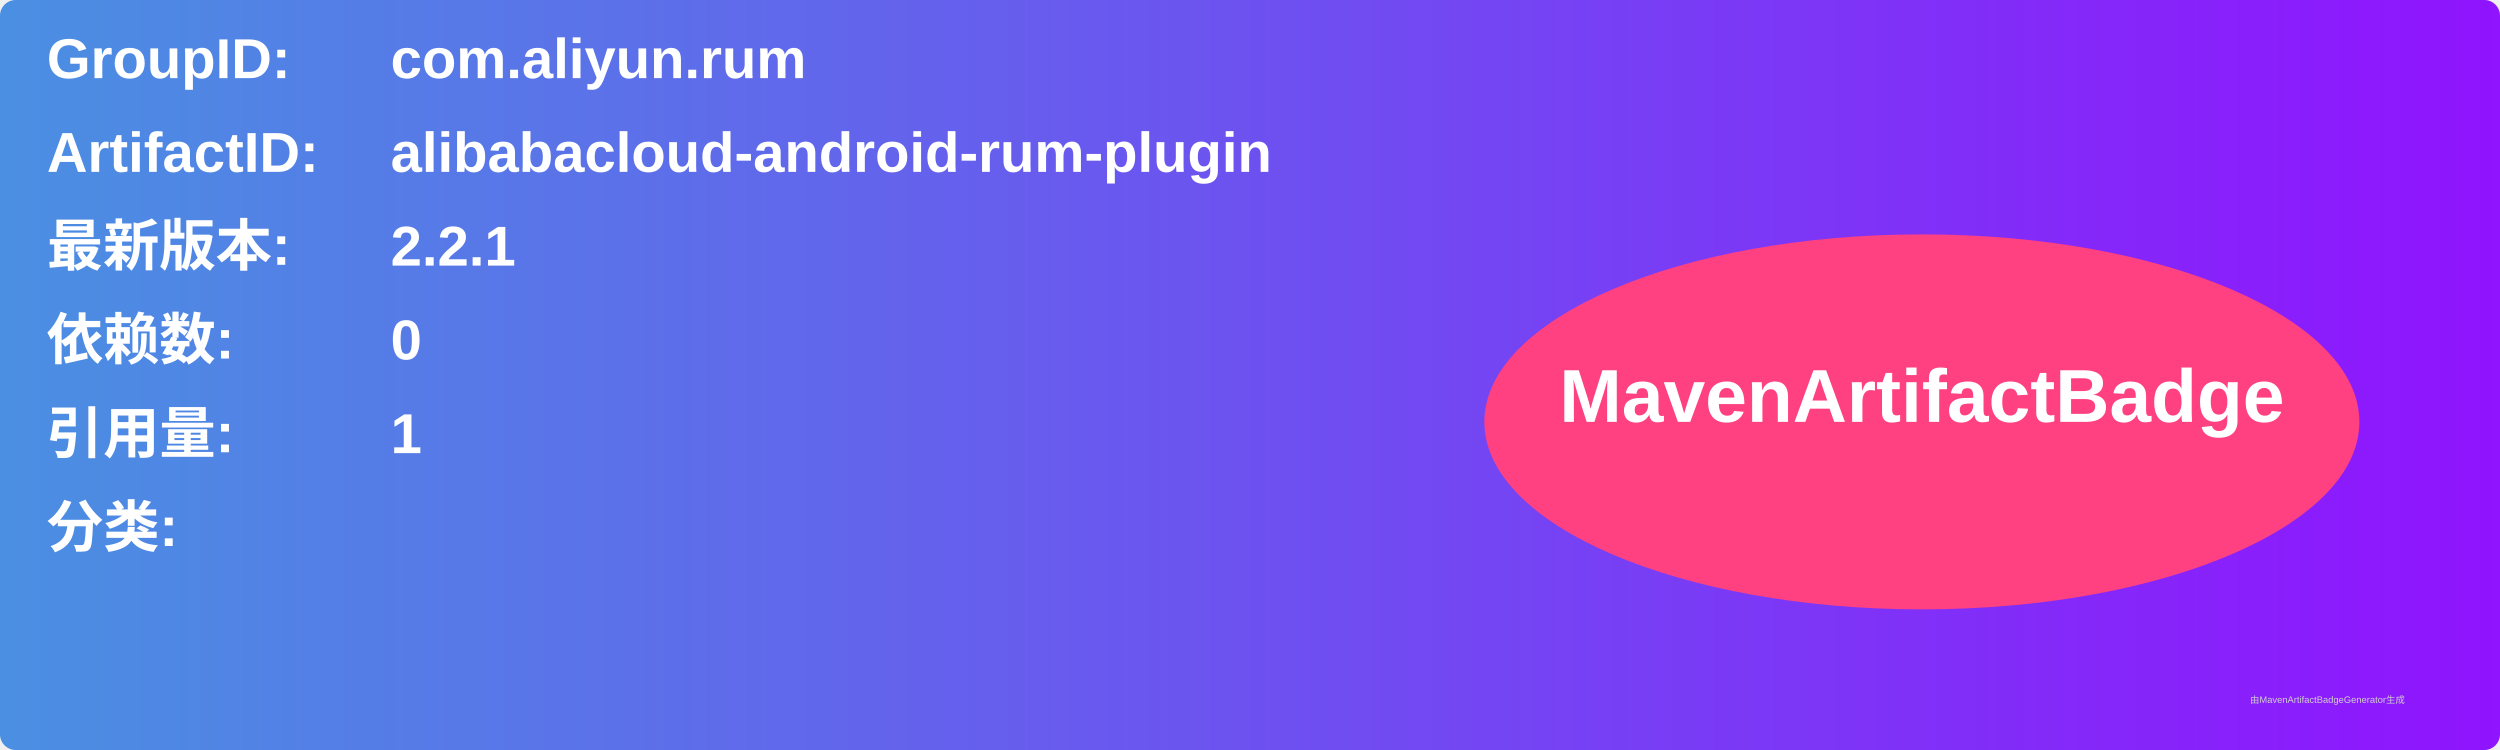
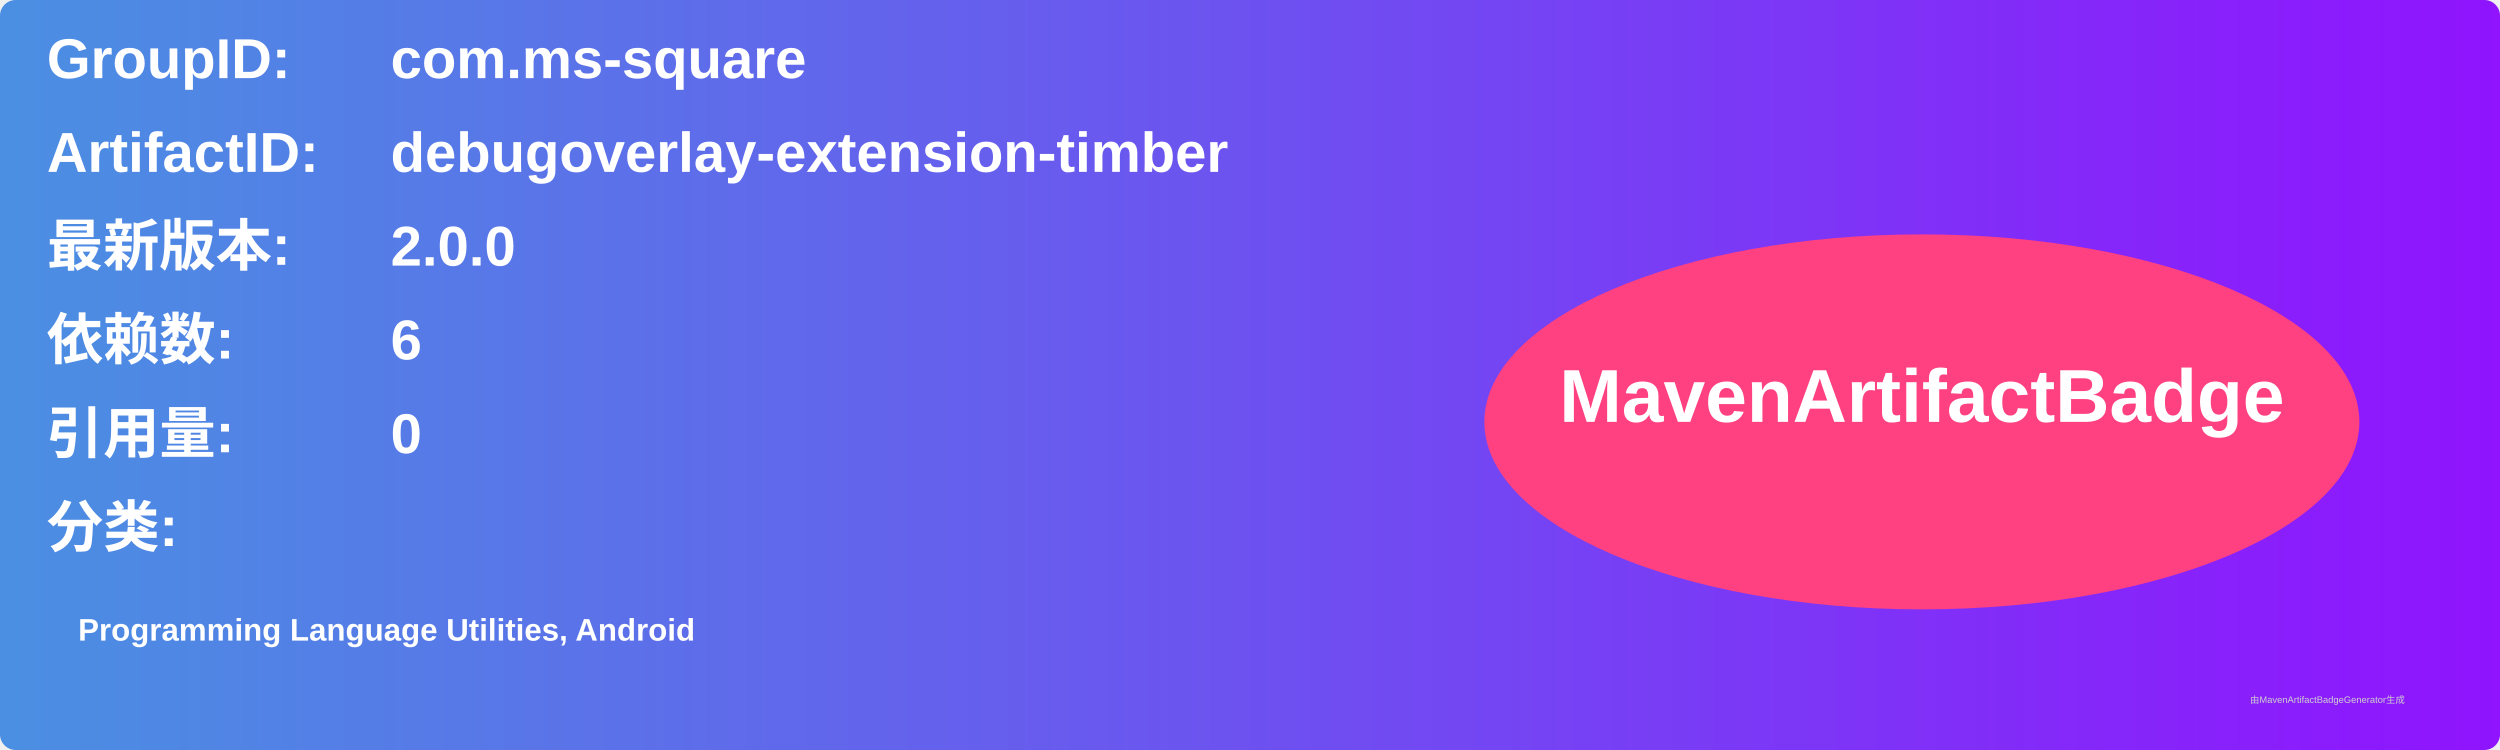
<svg xmlns="http://www.w3.org/2000/svg" width="800" height="240" viewBox="0 0 800 240">
  <linearGradient id="grad" x1="0%" y1="0%" x2="100%" y2="0%">
    <stop offset="0%" stop-color="#4a90e2" />
    <stop offset="100%" stop-color="#9013fe" />
  </linearGradient>
  <rect width="100%" height="100%" rx="5" ry="5" fill="url(#grad)" />
  <g transform="translate(15, 15)">
    <text x="0" y="10" font-family="Arial" font-size="18" fill="white" font-weight="bold" width="260">GroupID:</text>
-     <text x="110" y="10" font-family="Arial" font-size="18" fill="white" font-weight="bold" width="460">com.aliyun.rum</text>
+     <text x="110" y="10" font-family="Arial" font-size="18" fill="white" font-weight="bold" width="460">com.ms-square</text>
    <text x="0" y="40" font-family="Arial" font-size="18" fill="white" font-weight="bold" width="260">ArtifactID:</text>
-     <text x="110" y="40" font-family="Arial" font-size="18" fill="white" font-weight="bold" width="460">alibabacloud-android-rum-plugin</text>
+     <text x="110" y="40" font-family="Arial" font-size="18" fill="white" font-weight="bold" width="460">debugoverlay-extension-timber</text>
    <text x="0" y="70" font-family="Arial" font-size="18" fill="white" font-weight="bold">最新版本:</text>
    <text x="110" y="70" font-family="Arial" font-size="18" fill="white" font-weight="bold">
-       <tspan font-weight="bold">2.2.1</tspan>
+       <tspan font-weight="bold">2.0.0</tspan>
    </text>
    <text x="0" y="100" font-family="Arial" font-size="18" fill="white" font-weight="bold">依赖数: </text>
    <text x="110" y="100" font-family="Arial" font-size="18" fill="white">
-       <tspan font-weight="bold">0</tspan>
+       <tspan font-weight="bold">6</tspan>
    </text>
    <text x="0" y="130" font-family="Arial" font-size="18" fill="white" font-weight="bold">引用量: </text>
    <text x="110" y="130" font-family="Arial" font-size="18" fill="white">
-       <tspan font-weight="bold">1</tspan>
+       <tspan font-weight="bold">0</tspan>
    </text>
    <text x="0" y="160" font-family="Arial" font-size="18" fill="white" font-weight="bold">分类:</text>
    <text x="10" y="190" font-family="Arial" font-size="10" fill="white">
-       <tspan font-weight="bold" />
+       <tspan font-weight="bold">Programming Language Utilities, Android</tspan>
    </text>
    <ellipse cx="600" cy="120" rx="140" ry="60" fill="#ff4081" />
    <text x="600" y="120" text-anchor="middle" font-family="Arial" font-size="24" fill="white" font-weight="bold">MavenArtifactBadge</text>
  </g>
  <text x="720" y="225" font-family="Arial" font-size="3" fill="#d0d0d0">由MavenArtifactBadgeGenerator生成</text>
</svg>
